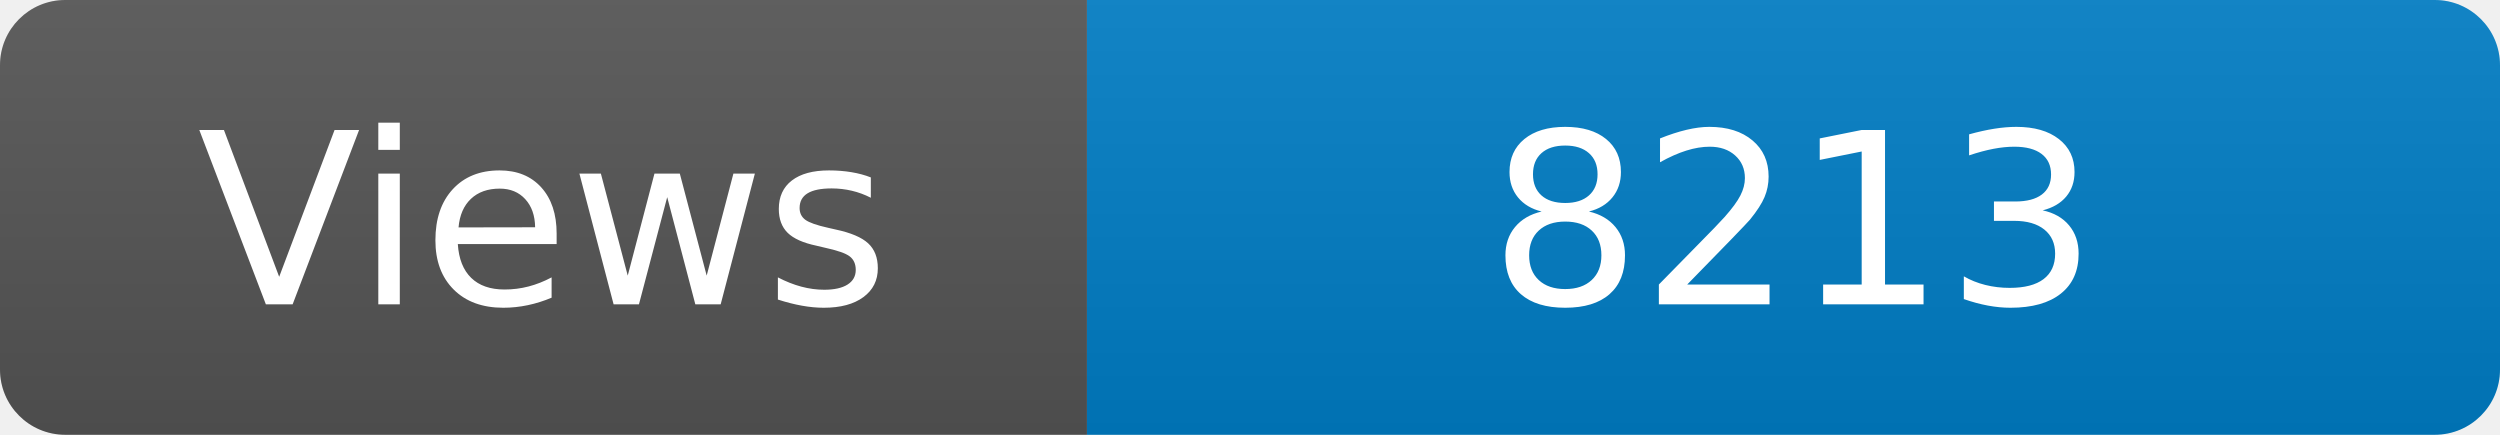
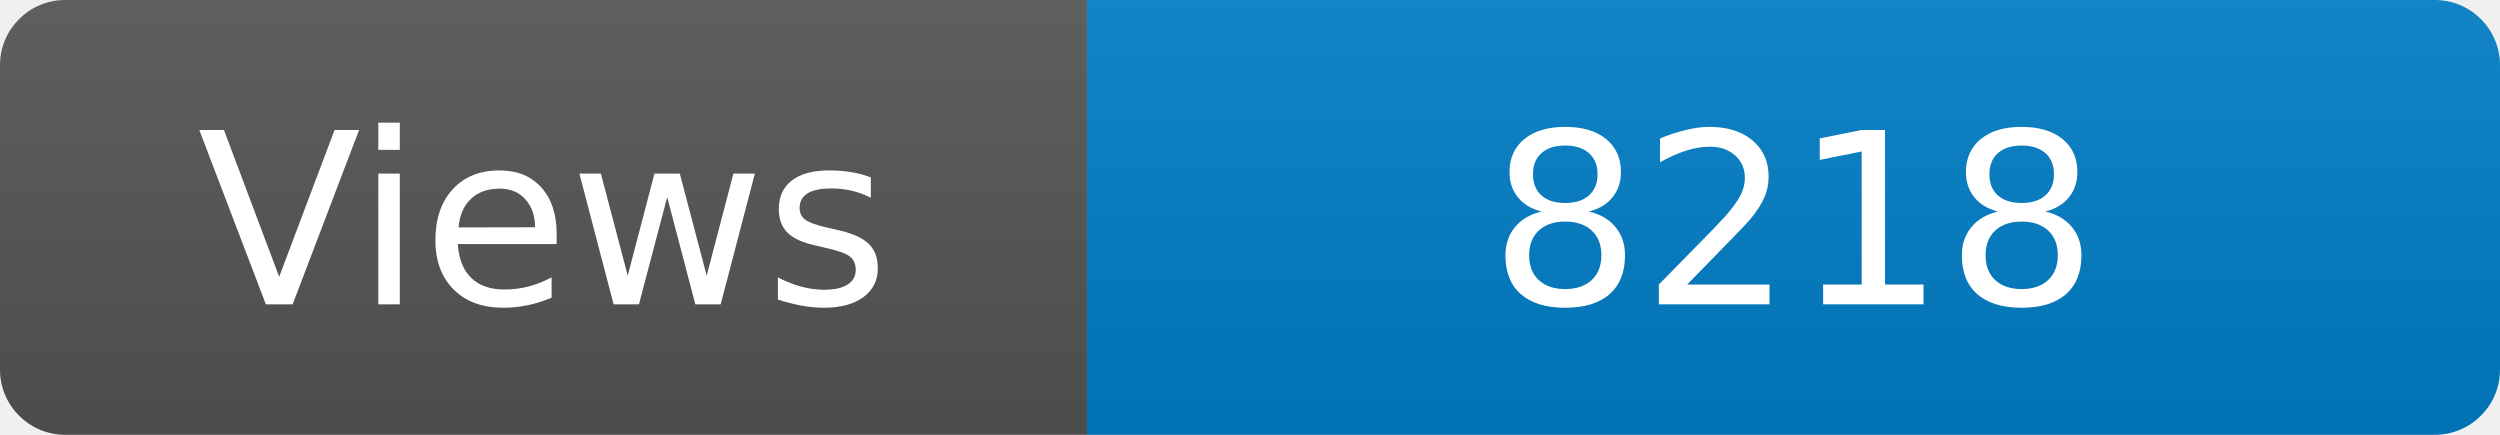
<svg xmlns="http://www.w3.org/2000/svg" width="115" height="20" role="img" aria-label="Maintained?: yes">
  <linearGradient id="s" x2="0" y2="100%">
    <stop offset="0" stop-color="#bbb" stop-opacity=".1" />
    <stop offset="1" stop-opacity=".1" />
  </linearGradient>
  <clipPath id="r">
    <rect width="115" height="20" rx="3" fill="#fff" />
  </clipPath>
  <g clip-path="url(#r)">
    <rect width="50" height="20" fill="#555" />
    <rect x="50" width="160" height="20" fill="#007ec6" />
    <rect width="115" height="20" fill="url(#s)" />
  </g>
  <g fill="#fff" text-anchor="middle" font-family="Verdana,Geneva,DejaVu Sans,sans-serif" font-size="110">
    <text x="250" y="140" transform="scale(.1)" fill="#fff">Views</text>
-     <text x="825" y="140" transform="scale(.1)" fill="#fff">8213</text>
+     <text x="825" y="140" transform="scale(.1)" fill="#fff">8218</text>
  </g>
</svg>
